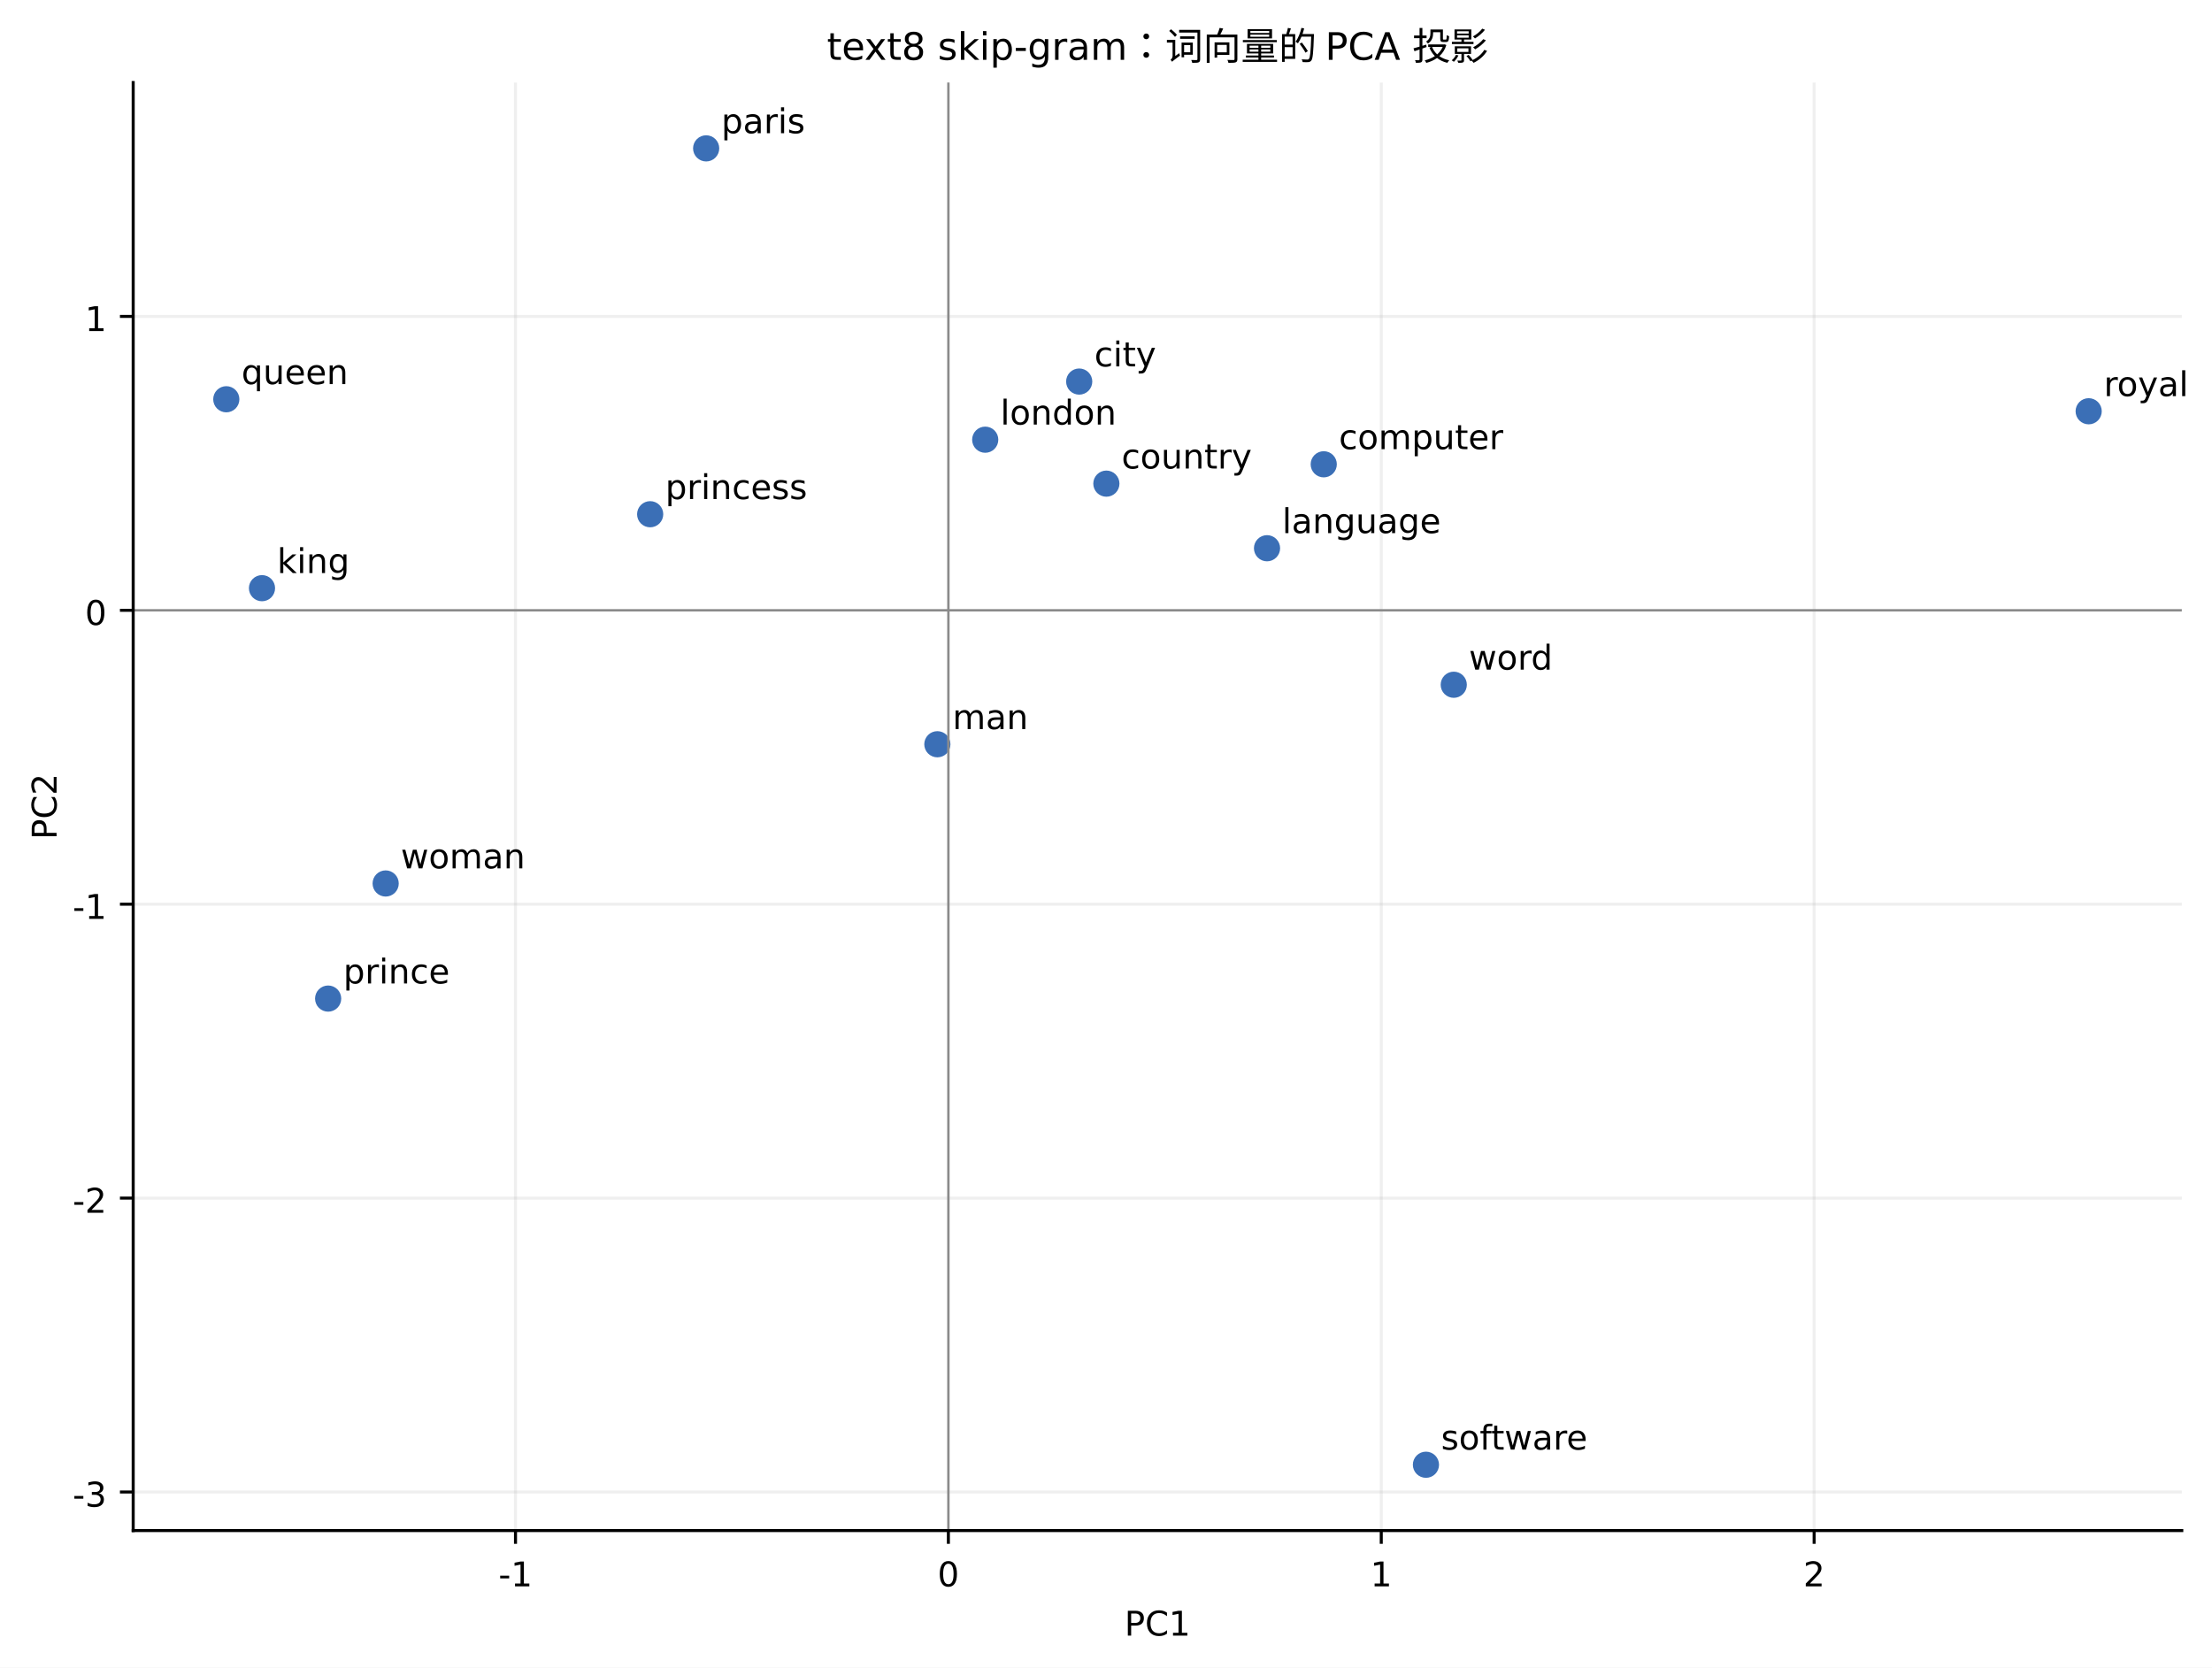
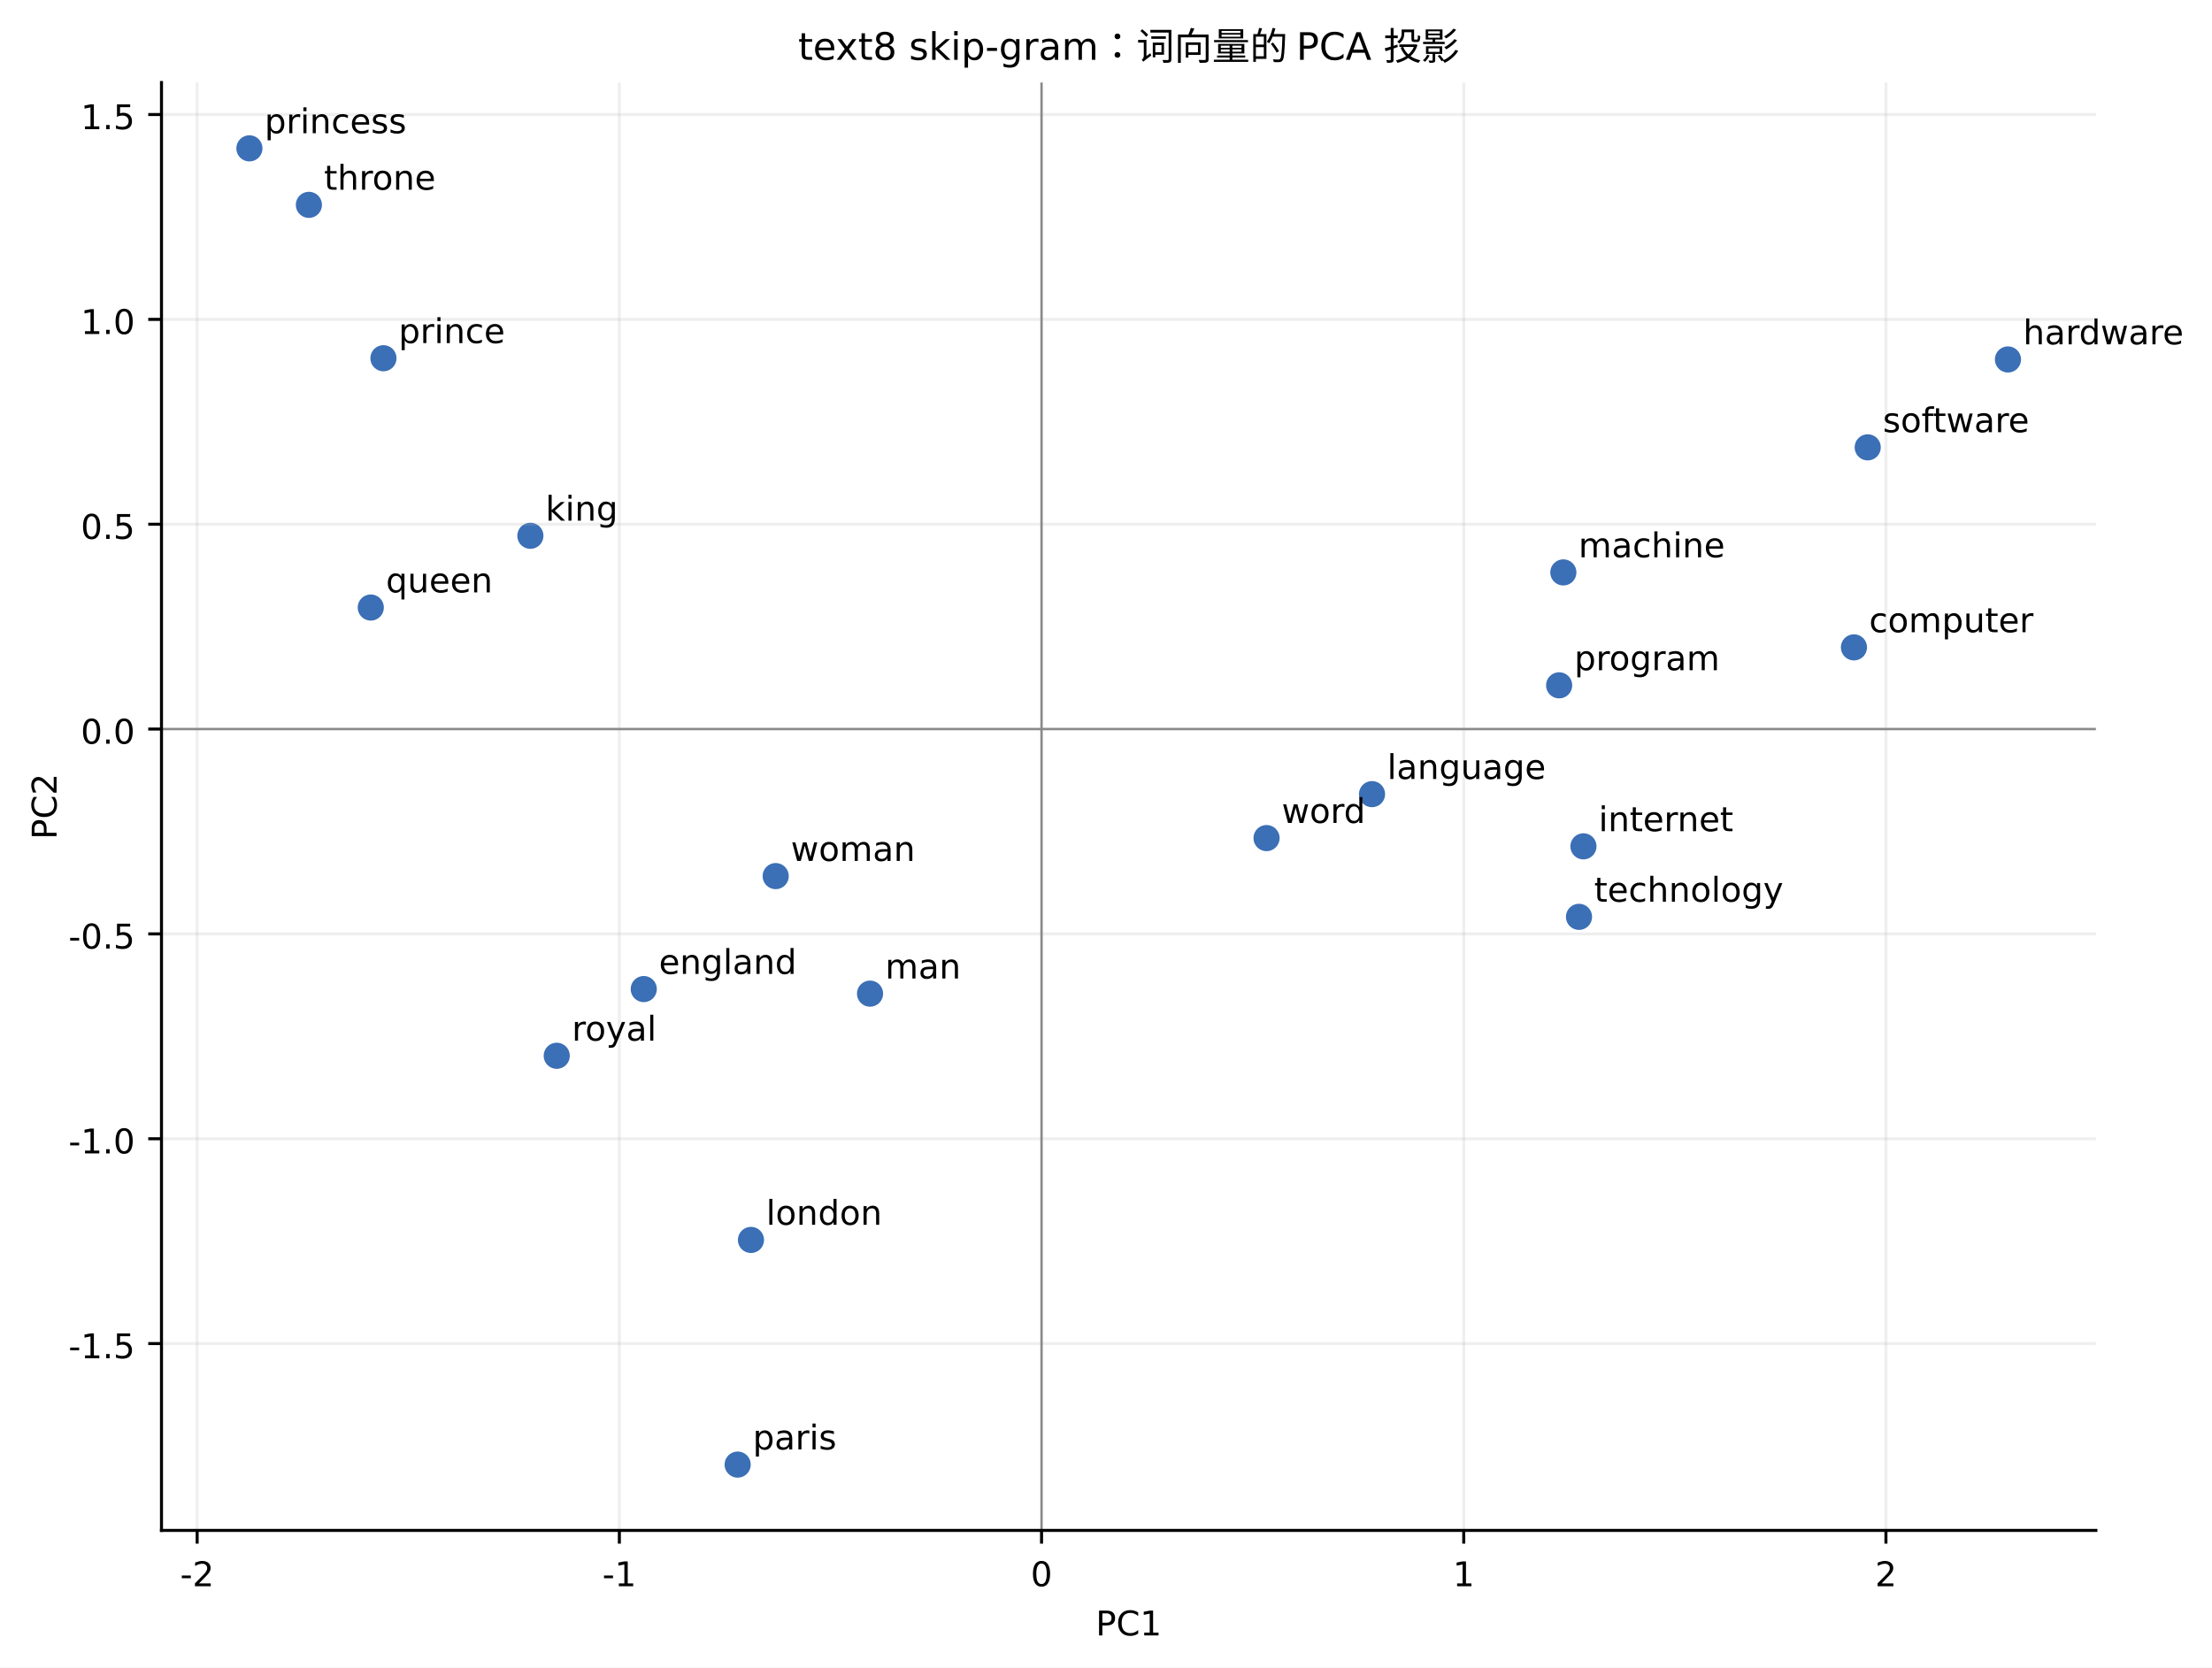
- <svg xmlns="http://www.w3.org/2000/svg" xmlns:xlink="http://www.w3.org/1999/xlink" width="584.212pt" height="440.4pt" viewBox="0 0 584.212 440.4" version="1.1">
+ <svg xmlns="http://www.w3.org/2000/svg" xmlns:xlink="http://www.w3.org/1999/xlink" width="584.272pt" height="440.4pt" viewBox="0 0 584.272 440.4" version="1.1">
  <defs>
    <style type="text/css">*{stroke-linejoin: round; stroke-linecap: butt}</style>
  </defs>
  <g id="figure_1">
    <g id="patch_1">
-       <path d="M 0 440.4  L 584.212 440.4  L 584.212 0  L 0 0  z " style="fill: #ffffff" />
+       <path d="M 0 440.4  L 584.272 440.4  L 584.272 0  L 0 0  z " style="fill: #ffffff" />
    </g>
    <g id="axes_1">
      <g id="patch_2">
-         <path d="M 35.175 404.2  L 576.232 404.2  L 576.232 21.8  L 35.175 21.8  z " style="fill: #ffffff" />
+         <path d="M 42.655 404.2  L 553.603 404.2  L 553.603 21.8  L 42.655 21.8  z " style="fill: #ffffff" />
      </g>
      <g id="PathCollection_1">
        <defs>
-           <path id="m31b1d08458" d="M 0 2.958  C 0.784 2.958 1.537 2.646 2.092 2.092  C 2.646 1.537 2.958 0.784 2.958 0  C 2.958 -0.784 2.646 -1.537 2.092 -2.092  C 1.537 -2.646 0.784 -2.958 0 -2.958  C -0.784 -2.958 -1.537 -2.646 -2.092 -2.092  C -2.646 -1.537 -2.958 -0.784 -2.958 0  C -2.958 0.784 -2.646 1.537 -2.092 2.092  C -1.537 2.646 -0.784 2.958 0 2.958  z " style="stroke: #3b6fb6" />
+           <path id="mb8262c18cb" d="M 0 2.958  C 0.784 2.958 1.537 2.646 2.092 2.092  C 2.646 1.537 2.958 0.784 2.958 0  C 2.958 -0.784 2.646 -1.537 2.092 -2.092  C 1.537 -2.646 0.784 -2.958 0 -2.958  C -0.784 -2.958 -1.537 -2.646 -2.092 -2.092  C -2.646 -1.537 -2.958 -0.784 -2.958 0  C -2.958 0.784 -2.646 1.537 -2.092 2.092  C -1.537 2.646 -0.784 2.958 0 2.958  z " style="stroke: #3b6fb6" />
        </defs>
-         <g clip-path="url(#pa67e68dbb2)">
-           <use xlink:href="#m31b1d08458" x="69.194" y="155.331" style="fill: #3b6fb6; stroke: #3b6fb6" />
-           <use xlink:href="#m31b1d08458" x="59.768" y="105.438" style="fill: #3b6fb6; stroke: #3b6fb6" />
-           <use xlink:href="#m31b1d08458" x="247.566" y="196.546" style="fill: #3b6fb6; stroke: #3b6fb6" />
-           <use xlink:href="#m31b1d08458" x="101.857" y="233.314" style="fill: #3b6fb6; stroke: #3b6fb6" />
-           <use xlink:href="#m31b1d08458" x="86.667" y="263.713" style="fill: #3b6fb6; stroke: #3b6fb6" />
-           <use xlink:href="#m31b1d08458" x="171.715" y="135.801" style="fill: #3b6fb6; stroke: #3b6fb6" />
-           <use xlink:href="#m31b1d08458" x="551.639" y="108.608" style="fill: #3b6fb6; stroke: #3b6fb6" />
-           <use xlink:href="#m31b1d08458" x="349.613" y="122.613" style="fill: #3b6fb6; stroke: #3b6fb6" />
-           <use xlink:href="#m31b1d08458" x="376.607" y="386.818" style="fill: #3b6fb6; stroke: #3b6fb6" />
-           <use xlink:href="#m31b1d08458" x="334.634" y="144.781" style="fill: #3b6fb6; stroke: #3b6fb6" />
-           <use xlink:href="#m31b1d08458" x="383.953" y="180.832" style="fill: #3b6fb6; stroke: #3b6fb6" />
-           <use xlink:href="#m31b1d08458" x="285.028" y="100.765" style="fill: #3b6fb6; stroke: #3b6fb6" />
-           <use xlink:href="#m31b1d08458" x="292.203" y="127.723" style="fill: #3b6fb6; stroke: #3b6fb6" />
-           <use xlink:href="#m31b1d08458" x="260.206" y="116.118" style="fill: #3b6fb6; stroke: #3b6fb6" />
-           <use xlink:href="#m31b1d08458" x="186.503" y="39.182" style="fill: #3b6fb6; stroke: #3b6fb6" />
+         <g clip-path="url(#pd5faa4b68f)">
+           <use xlink:href="#mb8262c18cb" x="140.091" y="141.51" style="fill: #3b6fb6; stroke: #3b6fb6" />
+           <use xlink:href="#mb8262c18cb" x="97.937" y="160.458" style="fill: #3b6fb6; stroke: #3b6fb6" />
+           <use xlink:href="#mb8262c18cb" x="101.282" y="94.613" style="fill: #3b6fb6; stroke: #3b6fb6" />
+           <use xlink:href="#mb8262c18cb" x="65.88" y="39.182" style="fill: #3b6fb6; stroke: #3b6fb6" />
+           <use xlink:href="#mb8262c18cb" x="229.81" y="262.434" style="fill: #3b6fb6; stroke: #3b6fb6" />
+           <use xlink:href="#mb8262c18cb" x="204.89" y="231.391" style="fill: #3b6fb6; stroke: #3b6fb6" />
+           <use xlink:href="#mb8262c18cb" x="81.59" y="54.105" style="fill: #3b6fb6; stroke: #3b6fb6" />
+           <use xlink:href="#mb8262c18cb" x="147.055" y="278.845" style="fill: #3b6fb6; stroke: #3b6fb6" />
+           <use xlink:href="#mb8262c18cb" x="489.696" y="170.979" style="fill: #3b6fb6; stroke: #3b6fb6" />
+           <use xlink:href="#mb8262c18cb" x="493.334" y="118.149" style="fill: #3b6fb6; stroke: #3b6fb6" />
+           <use xlink:href="#mb8262c18cb" x="530.378" y="94.939" style="fill: #3b6fb6; stroke: #3b6fb6" />
+           <use xlink:href="#mb8262c18cb" x="411.83" y="181.004" style="fill: #3b6fb6; stroke: #3b6fb6" />
+           <use xlink:href="#mb8262c18cb" x="412.938" y="151.182" style="fill: #3b6fb6; stroke: #3b6fb6" />
+           <use xlink:href="#mb8262c18cb" x="362.403" y="209.742" style="fill: #3b6fb6; stroke: #3b6fb6" />
+           <use xlink:href="#mb8262c18cb" x="334.542" y="221.351" style="fill: #3b6fb6; stroke: #3b6fb6" />
+           <use xlink:href="#mb8262c18cb" x="417.074" y="242.151" style="fill: #3b6fb6; stroke: #3b6fb6" />
+           <use xlink:href="#mb8262c18cb" x="418.246" y="223.528" style="fill: #3b6fb6; stroke: #3b6fb6" />
+           <use xlink:href="#mb8262c18cb" x="198.36" y="327.484" style="fill: #3b6fb6; stroke: #3b6fb6" />
+           <use xlink:href="#mb8262c18cb" x="194.844" y="386.818" style="fill: #3b6fb6; stroke: #3b6fb6" />
+           <use xlink:href="#mb8262c18cb" x="170.04" y="261.227" style="fill: #3b6fb6; stroke: #3b6fb6" />
        </g>
      </g>
      <g id="matplotlib.axis_1">
        <g id="xtick_1">
          <g id="line2d_1">
-             <path d="M 136.15 404.2  L 136.15 21.8  " clip-path="url(#pa67e68dbb2)" style="fill: none; stroke: #b0b0b0; stroke-opacity: 0.2; stroke-width: 0.8; stroke-linecap: square" />
+             <path d="M 52.077 404.2  L 52.077 21.8  " clip-path="url(#pd5faa4b68f)" style="fill: none; stroke: #b0b0b0; stroke-opacity: 0.2; stroke-width: 0.8; stroke-linecap: square" />
          </g>
          <g id="line2d_2">
            <defs>
-               <path id="m9fafd11368" d="M 0 0  L 0 3.5  " style="stroke: #000000; stroke-width: 0.8" />
+               <path id="m478ce701cf" d="M 0 0  L 0 3.5  " style="stroke: #000000; stroke-width: 0.8" />
            </defs>
            <g>
-               <use xlink:href="#m9fafd11368" x="136.15" y="404.2" style="stroke: #000000; stroke-width: 0.8" />
+               <use xlink:href="#m478ce701cf" x="52.077" y="404.2" style="stroke: #000000; stroke-width: 0.8" />
            </g>
          </g>
          <g id="text_1">
-             <text style="font-size: 9px; font-family: 'Heiti SC', 'Heiti TC', 'Arial Unicode MS', 'DejaVu Sans'; text-anchor: middle" x="136.15" y="418.94" transform="rotate(-0 136.1497 418.9395)">-1</text>
+             <text style="font-size: 9px; font-family: 'Heiti SC', 'Heiti TC', 'Arial Unicode MS', 'DejaVu Sans'; text-anchor: middle" x="52.077" y="418.94" transform="rotate(-0 52.07656 418.9395)">-2</text>
          </g>
        </g>
        <g id="xtick_2">
          <g id="line2d_3">
-             <path d="M 250.477 404.2  L 250.477 21.8  " clip-path="url(#pa67e68dbb2)" style="fill: none; stroke: #b0b0b0; stroke-opacity: 0.2; stroke-width: 0.8; stroke-linecap: square" />
+             <path d="M 163.594 404.2  L 163.594 21.8  " clip-path="url(#pd5faa4b68f)" style="fill: none; stroke: #b0b0b0; stroke-opacity: 0.2; stroke-width: 0.8; stroke-linecap: square" />
          </g>
          <g id="line2d_4">
            <g>
-               <use xlink:href="#m9fafd11368" x="250.477" y="404.2" style="stroke: #000000; stroke-width: 0.8" />
+               <use xlink:href="#m478ce701cf" x="163.594" y="404.2" style="stroke: #000000; stroke-width: 0.8" />
            </g>
          </g>
          <g id="text_2">
-             <text style="font-size: 9px; font-family: 'Heiti SC', 'Heiti TC', 'Arial Unicode MS', 'DejaVu Sans'; text-anchor: middle" x="250.477" y="418.94" transform="rotate(-0 250.477 418.9395)">0</text>
+             <text style="font-size: 9px; font-family: 'Heiti SC', 'Heiti TC', 'Arial Unicode MS', 'DejaVu Sans'; text-anchor: middle" x="163.594" y="418.94" transform="rotate(-0 163.5938 418.9395)">-1</text>
          </g>
        </g>
        <g id="xtick_3">
          <g id="line2d_5">
-             <path d="M 364.804 404.2  L 364.804 21.8  " clip-path="url(#pa67e68dbb2)" style="fill: none; stroke: #b0b0b0; stroke-opacity: 0.2; stroke-width: 0.8; stroke-linecap: square" />
+             <path d="M 275.111 404.2  L 275.111 21.8  " clip-path="url(#pd5faa4b68f)" style="fill: none; stroke: #b0b0b0; stroke-opacity: 0.2; stroke-width: 0.8; stroke-linecap: square" />
          </g>
          <g id="line2d_6">
            <g>
-               <use xlink:href="#m9fafd11368" x="364.804" y="404.2" style="stroke: #000000; stroke-width: 0.8" />
+               <use xlink:href="#m478ce701cf" x="275.111" y="404.2" style="stroke: #000000; stroke-width: 0.8" />
            </g>
          </g>
          <g id="text_3">
-             <text style="font-size: 9px; font-family: 'Heiti SC', 'Heiti TC', 'Arial Unicode MS', 'DejaVu Sans'; text-anchor: middle" x="364.804" y="418.94" transform="rotate(-0 364.8043 418.9395)">1</text>
+             <text style="font-size: 9px; font-family: 'Heiti SC', 'Heiti TC', 'Arial Unicode MS', 'DejaVu Sans'; text-anchor: middle" x="275.111" y="418.94" transform="rotate(-0 275.111 418.9395)">0</text>
          </g>
        </g>
        <g id="xtick_4">
          <g id="line2d_7">
-             <path d="M 479.132 404.2  L 479.132 21.8  " clip-path="url(#pa67e68dbb2)" style="fill: none; stroke: #b0b0b0; stroke-opacity: 0.2; stroke-width: 0.8; stroke-linecap: square" />
+             <path d="M 386.628 404.2  L 386.628 21.8  " clip-path="url(#pd5faa4b68f)" style="fill: none; stroke: #b0b0b0; stroke-opacity: 0.2; stroke-width: 0.8; stroke-linecap: square" />
          </g>
          <g id="line2d_8">
            <g>
-               <use xlink:href="#m9fafd11368" x="479.132" y="404.2" style="stroke: #000000; stroke-width: 0.8" />
+               <use xlink:href="#m478ce701cf" x="386.628" y="404.2" style="stroke: #000000; stroke-width: 0.8" />
            </g>
          </g>
          <g id="text_4">
-             <text style="font-size: 9px; font-family: 'Heiti SC', 'Heiti TC', 'Arial Unicode MS', 'DejaVu Sans'; text-anchor: middle" x="479.132" y="418.94" transform="rotate(-0 479.1317 418.9395)">2</text>
-           </g>
-         </g>
-         <g id="text_5">
-           <text style="font-size: 9px; font-family: 'Heiti SC', 'Heiti TC', 'Arial Unicode MS', 'DejaVu Sans'; text-anchor: middle" x="305.704" y="431.94" transform="rotate(-0 305.7036 431.9395)">PC1</text>
+             <text style="font-size: 9px; font-family: 'Heiti SC', 'Heiti TC', 'Arial Unicode MS', 'DejaVu Sans'; text-anchor: middle" x="386.628" y="418.94" transform="rotate(-0 386.6282 418.9395)">1</text>
+           </g>
+         </g>
+         <g id="xtick_5">
+           <g id="line2d_9">
+             <path d="M 498.145 404.2  L 498.145 21.8  " clip-path="url(#pd5faa4b68f)" style="fill: none; stroke: #b0b0b0; stroke-opacity: 0.2; stroke-width: 0.8; stroke-linecap: square" />
+           </g>
+           <g id="line2d_10">
+             <g>
+               <use xlink:href="#m478ce701cf" x="498.145" y="404.2" style="stroke: #000000; stroke-width: 0.8" />
+             </g>
+           </g>
+           <g id="text_5">
+             <text style="font-size: 9px; font-family: 'Heiti SC', 'Heiti TC', 'Arial Unicode MS', 'DejaVu Sans'; text-anchor: middle" x="498.145" y="418.94" transform="rotate(-0 498.1454 418.9395)">2</text>
+           </g>
+         </g>
+         <g id="text_6">
+           <text style="font-size: 9px; font-family: 'Heiti SC', 'Heiti TC', 'Arial Unicode MS', 'DejaVu Sans'; text-anchor: middle" x="298.129" y="431.94" transform="rotate(-0 298.1289 431.9395)">PC1</text>
        </g>
      </g>
      <g id="matplotlib.axis_2">
        <g id="ytick_1">
-           <g id="line2d_9">
-             <path d="M 35.175 394.019  L 576.232 394.019  " clip-path="url(#pa67e68dbb2)" style="fill: none; stroke: #b0b0b0; stroke-opacity: 0.2; stroke-width: 0.8; stroke-linecap: square" />
-           </g>
-           <g id="line2d_10">
+           <g id="line2d_11">
+             <path d="M 42.655 354.858  L 553.603 354.858  " clip-path="url(#pd5faa4b68f)" style="fill: none; stroke: #b0b0b0; stroke-opacity: 0.2; stroke-width: 0.8; stroke-linecap: square" />
+           </g>
+           <g id="line2d_12">
            <defs>
-               <path id="mf4180f488f" d="M 0 0  L -3.5 0  " style="stroke: #000000; stroke-width: 0.8" />
+               <path id="m339ed7562d" d="M 0 0  L -3.5 0  " style="stroke: #000000; stroke-width: 0.8" />
            </defs>
            <g>
-               <use xlink:href="#mf4180f488f" x="35.175" y="394.019" style="stroke: #000000; stroke-width: 0.8" />
-             </g>
-           </g>
-           <g id="text_6">
-             <text style="font-size: 9px; font-family: 'Heiti SC', 'Heiti TC', 'Arial Unicode MS', 'DejaVu Sans'; text-anchor: end" x="28.175" y="397.889" transform="rotate(-0 28.17484 397.8886)">-3</text>
+               <use xlink:href="#m339ed7562d" x="42.655" y="354.858" style="stroke: #000000; stroke-width: 0.8" />
+             </g>
+           </g>
+           <g id="text_7">
+             <text style="font-size: 9px; font-family: 'Heiti SC', 'Heiti TC', 'Arial Unicode MS', 'DejaVu Sans'; text-anchor: end" x="35.655" y="358.728" transform="rotate(-0 35.65469 358.7279)">-1.5</text>
          </g>
        </g>
        <g id="ytick_2">
-           <g id="line2d_11">
-             <path d="M 35.175 316.403  L 576.232 316.403  " clip-path="url(#pa67e68dbb2)" style="fill: none; stroke: #b0b0b0; stroke-opacity: 0.2; stroke-width: 0.8; stroke-linecap: square" />
-           </g>
-           <g id="line2d_12">
-             <g>
-               <use xlink:href="#mf4180f488f" x="35.175" y="316.403" style="stroke: #000000; stroke-width: 0.8" />
-             </g>
-           </g>
-           <g id="text_7">
-             <text style="font-size: 9px; font-family: 'Heiti SC', 'Heiti TC', 'Arial Unicode MS', 'DejaVu Sans'; text-anchor: end" x="28.175" y="320.273" transform="rotate(-0 28.17484 320.2732)">-2</text>
+           <g id="line2d_13">
+             <path d="M 42.655 300.757  L 553.603 300.757  " clip-path="url(#pd5faa4b68f)" style="fill: none; stroke: #b0b0b0; stroke-opacity: 0.2; stroke-width: 0.8; stroke-linecap: square" />
+           </g>
+           <g id="line2d_14">
+             <g>
+               <use xlink:href="#m339ed7562d" x="42.655" y="300.757" style="stroke: #000000; stroke-width: 0.8" />
+             </g>
+           </g>
+           <g id="text_8">
+             <text style="font-size: 9px; font-family: 'Heiti SC', 'Heiti TC', 'Arial Unicode MS', 'DejaVu Sans'; text-anchor: end" x="35.655" y="304.627" transform="rotate(-0 35.65469 304.6268)">-1.0</text>
          </g>
        </g>
        <g id="ytick_3">
-           <g id="line2d_13">
-             <path d="M 35.175 238.788  L 576.232 238.788  " clip-path="url(#pa67e68dbb2)" style="fill: none; stroke: #b0b0b0; stroke-opacity: 0.2; stroke-width: 0.8; stroke-linecap: square" />
-           </g>
-           <g id="line2d_14">
-             <g>
-               <use xlink:href="#mf4180f488f" x="35.175" y="238.788" style="stroke: #000000; stroke-width: 0.8" />
-             </g>
-           </g>
-           <g id="text_8">
-             <text style="font-size: 9px; font-family: 'Heiti SC', 'Heiti TC', 'Arial Unicode MS', 'DejaVu Sans'; text-anchor: end" x="28.175" y="242.658" transform="rotate(-0 28.17484 242.6577)">-1</text>
+           <g id="line2d_15">
+             <path d="M 42.655 246.656  L 553.603 246.656  " clip-path="url(#pd5faa4b68f)" style="fill: none; stroke: #b0b0b0; stroke-opacity: 0.2; stroke-width: 0.8; stroke-linecap: square" />
+           </g>
+           <g id="line2d_16">
+             <g>
+               <use xlink:href="#m339ed7562d" x="42.655" y="246.656" style="stroke: #000000; stroke-width: 0.8" />
+             </g>
+           </g>
+           <g id="text_9">
+             <text style="font-size: 9px; font-family: 'Heiti SC', 'Heiti TC', 'Arial Unicode MS', 'DejaVu Sans'; text-anchor: end" x="35.655" y="250.526" transform="rotate(-0 35.65469 250.5258)">-0.5</text>
          </g>
        </g>
        <g id="ytick_4">
-           <g id="line2d_15">
-             <path d="M 35.175 161.172  L 576.232 161.172  " clip-path="url(#pa67e68dbb2)" style="fill: none; stroke: #b0b0b0; stroke-opacity: 0.2; stroke-width: 0.8; stroke-linecap: square" />
-           </g>
-           <g id="line2d_16">
-             <g>
-               <use xlink:href="#mf4180f488f" x="35.175" y="161.172" style="stroke: #000000; stroke-width: 0.8" />
-             </g>
-           </g>
-           <g id="text_9">
-             <text style="font-size: 9px; font-family: 'Heiti SC', 'Heiti TC', 'Arial Unicode MS', 'DejaVu Sans'; text-anchor: end" x="28.175" y="165.042" transform="rotate(-0 28.17484 165.0422)">0</text>
+           <g id="line2d_17">
+             <path d="M 42.655 192.555  L 553.603 192.555  " clip-path="url(#pd5faa4b68f)" style="fill: none; stroke: #b0b0b0; stroke-opacity: 0.2; stroke-width: 0.8; stroke-linecap: square" />
+           </g>
+           <g id="line2d_18">
+             <g>
+               <use xlink:href="#m339ed7562d" x="42.655" y="192.555" style="stroke: #000000; stroke-width: 0.8" />
+             </g>
+           </g>
+           <g id="text_10">
+             <text style="font-size: 9px; font-family: 'Heiti SC', 'Heiti TC', 'Arial Unicode MS', 'DejaVu Sans'; text-anchor: end" x="35.655" y="196.425" transform="rotate(-0 35.65469 196.4247)">0.0</text>
          </g>
        </g>
        <g id="ytick_5">
-           <g id="line2d_17">
-             <path d="M 35.175 83.557  L 576.232 83.557  " clip-path="url(#pa67e68dbb2)" style="fill: none; stroke: #b0b0b0; stroke-opacity: 0.2; stroke-width: 0.8; stroke-linecap: square" />
-           </g>
-           <g id="line2d_18">
-             <g>
-               <use xlink:href="#mf4180f488f" x="35.175" y="83.557" style="stroke: #000000; stroke-width: 0.8" />
-             </g>
-           </g>
-           <g id="text_10">
-             <text style="font-size: 9px; font-family: 'Heiti SC', 'Heiti TC', 'Arial Unicode MS', 'DejaVu Sans'; text-anchor: end" x="28.175" y="87.427" transform="rotate(-0 28.17484 87.42674)">1</text>
-           </g>
-         </g>
-         <g id="text_11">
+           <g id="line2d_19">
+             <path d="M 42.655 138.454  L 553.603 138.454  " clip-path="url(#pd5faa4b68f)" style="fill: none; stroke: #b0b0b0; stroke-opacity: 0.2; stroke-width: 0.8; stroke-linecap: square" />
+           </g>
+           <g id="line2d_20">
+             <g>
+               <use xlink:href="#m339ed7562d" x="42.655" y="138.454" style="stroke: #000000; stroke-width: 0.8" />
+             </g>
+           </g>
+           <g id="text_11">
+             <text style="font-size: 9px; font-family: 'Heiti SC', 'Heiti TC', 'Arial Unicode MS', 'DejaVu Sans'; text-anchor: end" x="35.655" y="142.324" transform="rotate(-0 35.65469 142.3236)">0.5</text>
+           </g>
+         </g>
+         <g id="ytick_6">
+           <g id="line2d_21">
+             <path d="M 42.655 84.353  L 553.603 84.353  " clip-path="url(#pd5faa4b68f)" style="fill: none; stroke: #b0b0b0; stroke-opacity: 0.2; stroke-width: 0.8; stroke-linecap: square" />
+           </g>
+           <g id="line2d_22">
+             <g>
+               <use xlink:href="#m339ed7562d" x="42.655" y="84.353" style="stroke: #000000; stroke-width: 0.8" />
+             </g>
+           </g>
+           <g id="text_12">
+             <text style="font-size: 9px; font-family: 'Heiti SC', 'Heiti TC', 'Arial Unicode MS', 'DejaVu Sans'; text-anchor: end" x="35.655" y="88.223" transform="rotate(-0 35.65469 88.22259)">1.0</text>
+           </g>
+         </g>
+         <g id="ytick_7">
+           <g id="line2d_23">
+             <path d="M 42.655 30.252  L 553.603 30.252  " clip-path="url(#pd5faa4b68f)" style="fill: none; stroke: #b0b0b0; stroke-opacity: 0.2; stroke-width: 0.8; stroke-linecap: square" />
+           </g>
+           <g id="line2d_24">
+             <g>
+               <use xlink:href="#m339ed7562d" x="42.655" y="30.252" style="stroke: #000000; stroke-width: 0.8" />
+             </g>
+           </g>
+           <g id="text_13">
+             <text style="font-size: 9px; font-family: 'Heiti SC', 'Heiti TC', 'Arial Unicode MS', 'DejaVu Sans'; text-anchor: end" x="35.655" y="34.122" transform="rotate(-0 35.65469 34.12154)">1.5</text>
+           </g>
+         </g>
+         <g id="text_14">
          <text style="font-size: 9px; font-family: 'Heiti SC', 'Heiti TC', 'Arial Unicode MS', 'DejaVu Sans'; text-anchor: middle" x="14.94" y="213" transform="rotate(-90 14.94 212.9998)">PC2</text>
        </g>
      </g>
-       <g id="line2d_19">
-         <path d="M 35.175 161.172  L 576.232 161.172  " clip-path="url(#pa67e68dbb2)" style="fill: none; stroke: #8a8a8a; stroke-width: 0.6; stroke-linecap: square" />
-       </g>
-       <g id="line2d_20">
-         <path d="M 250.477 404.2  L 250.477 21.8  " clip-path="url(#pa67e68dbb2)" style="fill: none; stroke: #8a8a8a; stroke-width: 0.6; stroke-linecap: square" />
+       <g id="line2d_25">
+         <path d="M 42.655 192.555  L 553.603 192.555  " clip-path="url(#pd5faa4b68f)" style="fill: none; stroke: #8a8a8a; stroke-width: 0.6; stroke-linecap: square" />
+       </g>
+       <g id="line2d_26">
+         <path d="M 275.111 404.2  L 275.111 21.8  " clip-path="url(#pd5faa4b68f)" style="fill: none; stroke: #8a8a8a; stroke-width: 0.6; stroke-linecap: square" />
      </g>
      <g id="patch_3">
-         <path d="M 35.175 404.2  L 35.175 21.8  " style="fill: none; stroke: #000000; stroke-width: 0.8; stroke-linejoin: miter; stroke-linecap: square" />
+         <path d="M 42.655 404.2  L 42.655 21.8  " style="fill: none; stroke: #000000; stroke-width: 0.8; stroke-linejoin: miter; stroke-linecap: square" />
      </g>
      <g id="patch_4">
-         <path d="M 35.175 404.2  L 576.232 404.2  " style="fill: none; stroke: #000000; stroke-width: 0.8; stroke-linejoin: miter; stroke-linecap: square" />
-       </g>
-       <g id="text_12">
-         <text style="font-size: 9px; font-family: 'Heiti SC', 'Heiti TC', 'Arial Unicode MS', 'DejaVu Sans'; text-anchor: start" x="73.194" y="151.331" transform="rotate(-0 73.1941 151.3306)">king</text>
-       </g>
-       <g id="text_13">
-         <text style="font-size: 9px; font-family: 'Heiti SC', 'Heiti TC', 'Arial Unicode MS', 'DejaVu Sans'; text-anchor: start" x="63.768" y="101.438" transform="rotate(-0 63.76837 101.438)">queen</text>
-       </g>
-       <g id="text_14">
-         <text style="font-size: 9px; font-family: 'Heiti SC', 'Heiti TC', 'Arial Unicode MS', 'DejaVu Sans'; text-anchor: start" x="251.566" y="192.546" transform="rotate(-0 251.5664 192.5463)">man</text>
+         <path d="M 42.655 404.2  L 553.603 404.2  " style="fill: none; stroke: #000000; stroke-width: 0.8; stroke-linejoin: miter; stroke-linecap: square" />
      </g>
      <g id="text_15">
-         <text style="font-size: 9px; font-family: 'Heiti SC', 'Heiti TC', 'Arial Unicode MS', 'DejaVu Sans'; text-anchor: start" x="105.857" y="229.314" transform="rotate(-0 105.8575 229.3141)">woman</text>
+         <text style="font-size: 9px; font-family: 'Heiti SC', 'Heiti TC', 'Arial Unicode MS', 'DejaVu Sans'; text-anchor: start" x="144.091" y="137.51" transform="rotate(-0 144.0906 137.5101)">king</text>
      </g>
      <g id="text_16">
-         <text style="font-size: 9px; font-family: 'Heiti SC', 'Heiti TC', 'Arial Unicode MS', 'DejaVu Sans'; text-anchor: start" x="90.667" y="259.713" transform="rotate(-0 90.66739 259.713)">prince</text>
+         <text style="font-size: 9px; font-family: 'Heiti SC', 'Heiti TC', 'Arial Unicode MS', 'DejaVu Sans'; text-anchor: start" x="101.937" y="156.458" transform="rotate(-0 101.9367 156.4581)">queen</text>
      </g>
      <g id="text_17">
-         <text style="font-size: 9px; font-family: 'Heiti SC', 'Heiti TC', 'Arial Unicode MS', 'DejaVu Sans'; text-anchor: start" x="175.715" y="131.801" transform="rotate(-0 175.7154 131.8008)">princess</text>
+         <text style="font-size: 9px; font-family: 'Heiti SC', 'Heiti TC', 'Arial Unicode MS', 'DejaVu Sans'; text-anchor: start" x="105.282" y="90.613" transform="rotate(-0 105.2818 90.61321)">prince</text>
      </g>
      <g id="text_18">
-         <text style="font-size: 9px; font-family: 'Heiti SC', 'Heiti TC', 'Arial Unicode MS', 'DejaVu Sans'; text-anchor: start" x="555.639" y="104.608" transform="rotate(-0 555.6389 104.6083)">royal</text>
+         <text style="font-size: 9px; font-family: 'Heiti SC', 'Heiti TC', 'Arial Unicode MS', 'DejaVu Sans'; text-anchor: start" x="69.88" y="35.182" transform="rotate(-0 69.87962 35.1818)">princess</text>
      </g>
      <g id="text_19">
-         <text style="font-size: 9px; font-family: 'Heiti SC', 'Heiti TC', 'Arial Unicode MS', 'DejaVu Sans'; text-anchor: start" x="353.613" y="118.613" transform="rotate(-0 353.6131 118.6134)">computer</text>
+         <text style="font-size: 9px; font-family: 'Heiti SC', 'Heiti TC', 'Arial Unicode MS', 'DejaVu Sans'; text-anchor: start" x="233.81" y="258.434" transform="rotate(-0 233.8098 258.4342)">man</text>
      </g>
      <g id="text_20">
-         <text style="font-size: 9px; font-family: 'Heiti SC', 'Heiti TC', 'Arial Unicode MS', 'DejaVu Sans'; text-anchor: start" x="380.607" y="382.818" transform="rotate(-0 380.6069 382.8177)">software</text>
+         <text style="font-size: 9px; font-family: 'Heiti SC', 'Heiti TC', 'Arial Unicode MS', 'DejaVu Sans'; text-anchor: start" x="208.89" y="227.391" transform="rotate(-0 208.8899 227.3908)">woman</text>
      </g>
      <g id="text_21">
-         <text style="font-size: 9px; font-family: 'Heiti SC', 'Heiti TC', 'Arial Unicode MS', 'DejaVu Sans'; text-anchor: start" x="338.634" y="140.781" transform="rotate(-0 338.6339 140.7806)">language</text>
+         <text style="font-size: 9px; font-family: 'Heiti SC', 'Heiti TC', 'Arial Unicode MS', 'DejaVu Sans'; text-anchor: start" x="85.59" y="50.105" transform="rotate(-0 85.58979 50.10474)">throne</text>
      </g>
      <g id="text_22">
-         <text style="font-size: 9px; font-family: 'Heiti SC', 'Heiti TC', 'Arial Unicode MS', 'DejaVu Sans'; text-anchor: start" x="387.953" y="176.832" transform="rotate(-0 387.9533 176.8323)">word</text>
+         <text style="font-size: 9px; font-family: 'Heiti SC', 'Heiti TC', 'Arial Unicode MS', 'DejaVu Sans'; text-anchor: start" x="151.055" y="274.845" transform="rotate(-0 151.0547 274.8447)">royal</text>
      </g>
      <g id="text_23">
-         <text style="font-size: 9px; font-family: 'Heiti SC', 'Heiti TC', 'Arial Unicode MS', 'DejaVu Sans'; text-anchor: start" x="289.028" y="96.765" transform="rotate(-0 289.0276 96.76533)">city</text>
+         <text style="font-size: 9px; font-family: 'Heiti SC', 'Heiti TC', 'Arial Unicode MS', 'DejaVu Sans'; text-anchor: start" x="493.696" y="166.979" transform="rotate(-0 493.6965 166.9791)">computer</text>
      </g>
      <g id="text_24">
-         <text style="font-size: 9px; font-family: 'Heiti SC', 'Heiti TC', 'Arial Unicode MS', 'DejaVu Sans'; text-anchor: start" x="296.203" y="123.723" transform="rotate(-0 296.203 123.7225)">country</text>
+         <text style="font-size: 9px; font-family: 'Heiti SC', 'Heiti TC', 'Arial Unicode MS', 'DejaVu Sans'; text-anchor: start" x="497.334" y="114.149" transform="rotate(-0 497.3341 114.1491)">software</text>
      </g>
      <g id="text_25">
-         <text style="font-size: 9px; font-family: 'Heiti SC', 'Heiti TC', 'Arial Unicode MS', 'DejaVu Sans'; text-anchor: start" x="264.206" y="112.118" transform="rotate(-0 264.2059 112.1184)">london</text>
+         <text style="font-size: 9px; font-family: 'Heiti SC', 'Heiti TC', 'Arial Unicode MS', 'DejaVu Sans'; text-anchor: start" x="534.378" y="90.939" transform="rotate(-0 534.3782 90.93944)">hardware</text>
      </g>
      <g id="text_26">
-         <text style="font-size: 9px; font-family: 'Heiti SC', 'Heiti TC', 'Arial Unicode MS', 'DejaVu Sans'; text-anchor: start" x="190.503" y="35.182" transform="rotate(-0 190.5034 35.1818)">paris</text>
+         <text style="font-size: 9px; font-family: 'Heiti SC', 'Heiti TC', 'Arial Unicode MS', 'DejaVu Sans'; text-anchor: start" x="415.83" y="177.004" transform="rotate(-0 415.8302 177.0044)">program</text>
      </g>
      <g id="text_27">
-         <text style="font-size: 10px; font-family: 'Heiti SC', 'Heiti TC', 'Arial Unicode MS', 'DejaVu Sans'; text-anchor: middle" x="305.704" y="15.8" transform="rotate(-0 305.7036 15.8)">text8 skip-gram：词向量的 PCA 投影</text>
+         <text style="font-size: 9px; font-family: 'Heiti SC', 'Heiti TC', 'Arial Unicode MS', 'DejaVu Sans'; text-anchor: start" x="416.938" y="147.182" transform="rotate(-0 416.9382 147.1824)">machine</text>
+       </g>
+       <g id="text_28">
+         <text style="font-size: 9px; font-family: 'Heiti SC', 'Heiti TC', 'Arial Unicode MS', 'DejaVu Sans'; text-anchor: start" x="366.403" y="205.742" transform="rotate(-0 366.403 205.7421)">language</text>
+       </g>
+       <g id="text_29">
+         <text style="font-size: 9px; font-family: 'Heiti SC', 'Heiti TC', 'Arial Unicode MS', 'DejaVu Sans'; text-anchor: start" x="338.542" y="217.351" transform="rotate(-0 338.542 217.3514)">word</text>
+       </g>
+       <g id="text_30">
+         <text style="font-size: 9px; font-family: 'Heiti SC', 'Heiti TC', 'Arial Unicode MS', 'DejaVu Sans'; text-anchor: start" x="421.074" y="238.151" transform="rotate(-0 421.0742 238.1514)">technology</text>
+       </g>
+       <g id="text_31">
+         <text style="font-size: 9px; font-family: 'Heiti SC', 'Heiti TC', 'Arial Unicode MS', 'DejaVu Sans'; text-anchor: start" x="422.246" y="219.528" transform="rotate(-0 422.2464 219.5282)">internet</text>
+       </g>
+       <g id="text_32">
+         <text style="font-size: 9px; font-family: 'Heiti SC', 'Heiti TC', 'Arial Unicode MS', 'DejaVu Sans'; text-anchor: start" x="202.36" y="323.484" transform="rotate(-0 202.3599 323.484)">london</text>
+       </g>
+       <g id="text_33">
+         <text style="font-size: 9px; font-family: 'Heiti SC', 'Heiti TC', 'Arial Unicode MS', 'DejaVu Sans'; text-anchor: start" x="198.844" y="382.818" transform="rotate(-0 198.8437 382.8177)">paris</text>
+       </g>
+       <g id="text_34">
+         <text style="font-size: 9px; font-family: 'Heiti SC', 'Heiti TC', 'Arial Unicode MS', 'DejaVu Sans'; text-anchor: start" x="174.04" y="257.227" transform="rotate(-0 174.0402 257.2273)">england</text>
+       </g>
+       <g id="text_35">
+         <text style="font-size: 10px; font-family: 'Heiti SC', 'Heiti TC', 'Arial Unicode MS', 'DejaVu Sans'; text-anchor: middle" x="298.129" y="15.8" transform="rotate(-0 298.1289 15.8)">text8 skip-gram：词向量的 PCA 投影</text>
      </g>
    </g>
  </g>
  <defs>
-     <clipPath id="pa67e68dbb2">
-       <rect x="35.175" y="21.8" width="541.058" height="382.4" />
+     <clipPath id="pd5faa4b68f">
+       <rect x="42.655" y="21.8" width="510.948" height="382.4" />
    </clipPath>
  </defs>
</svg>
